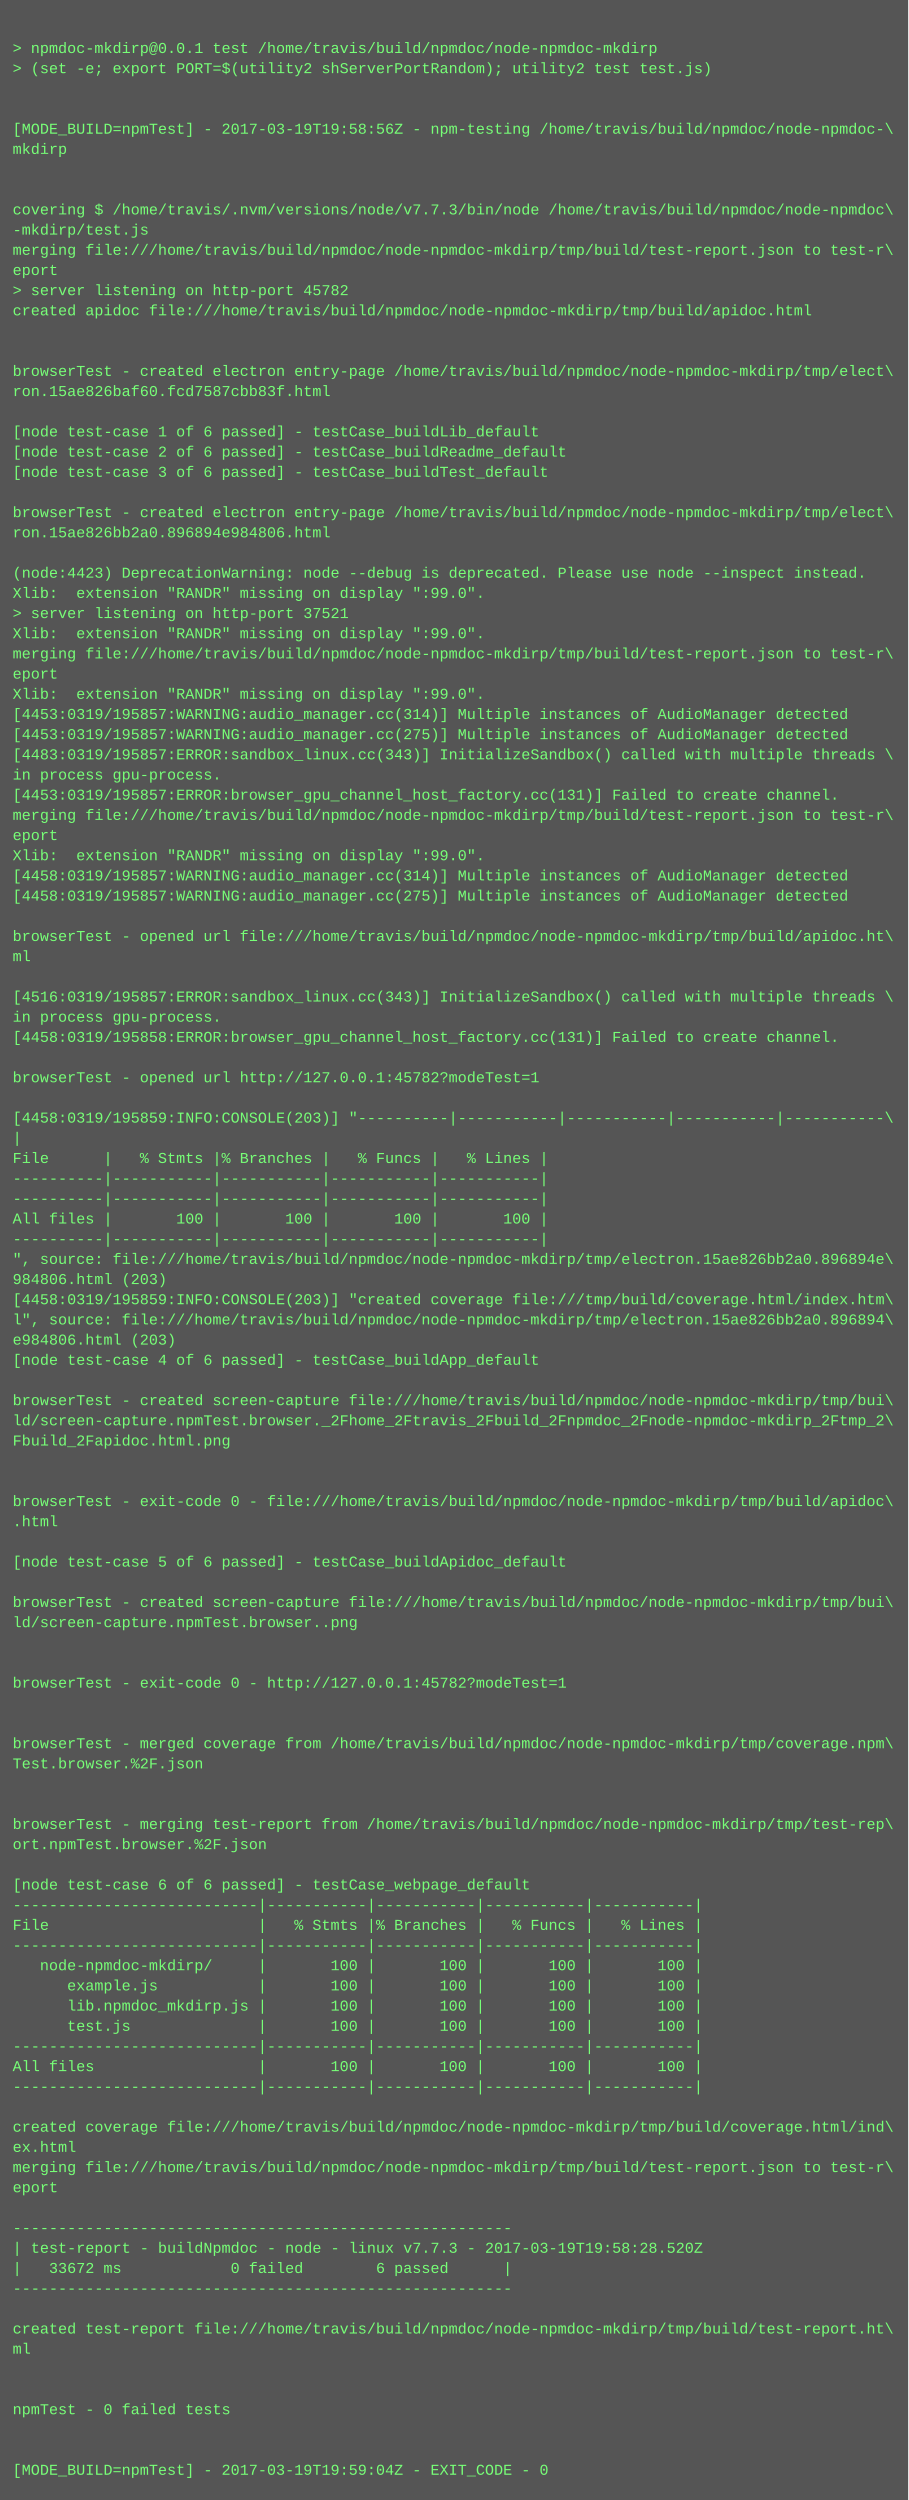
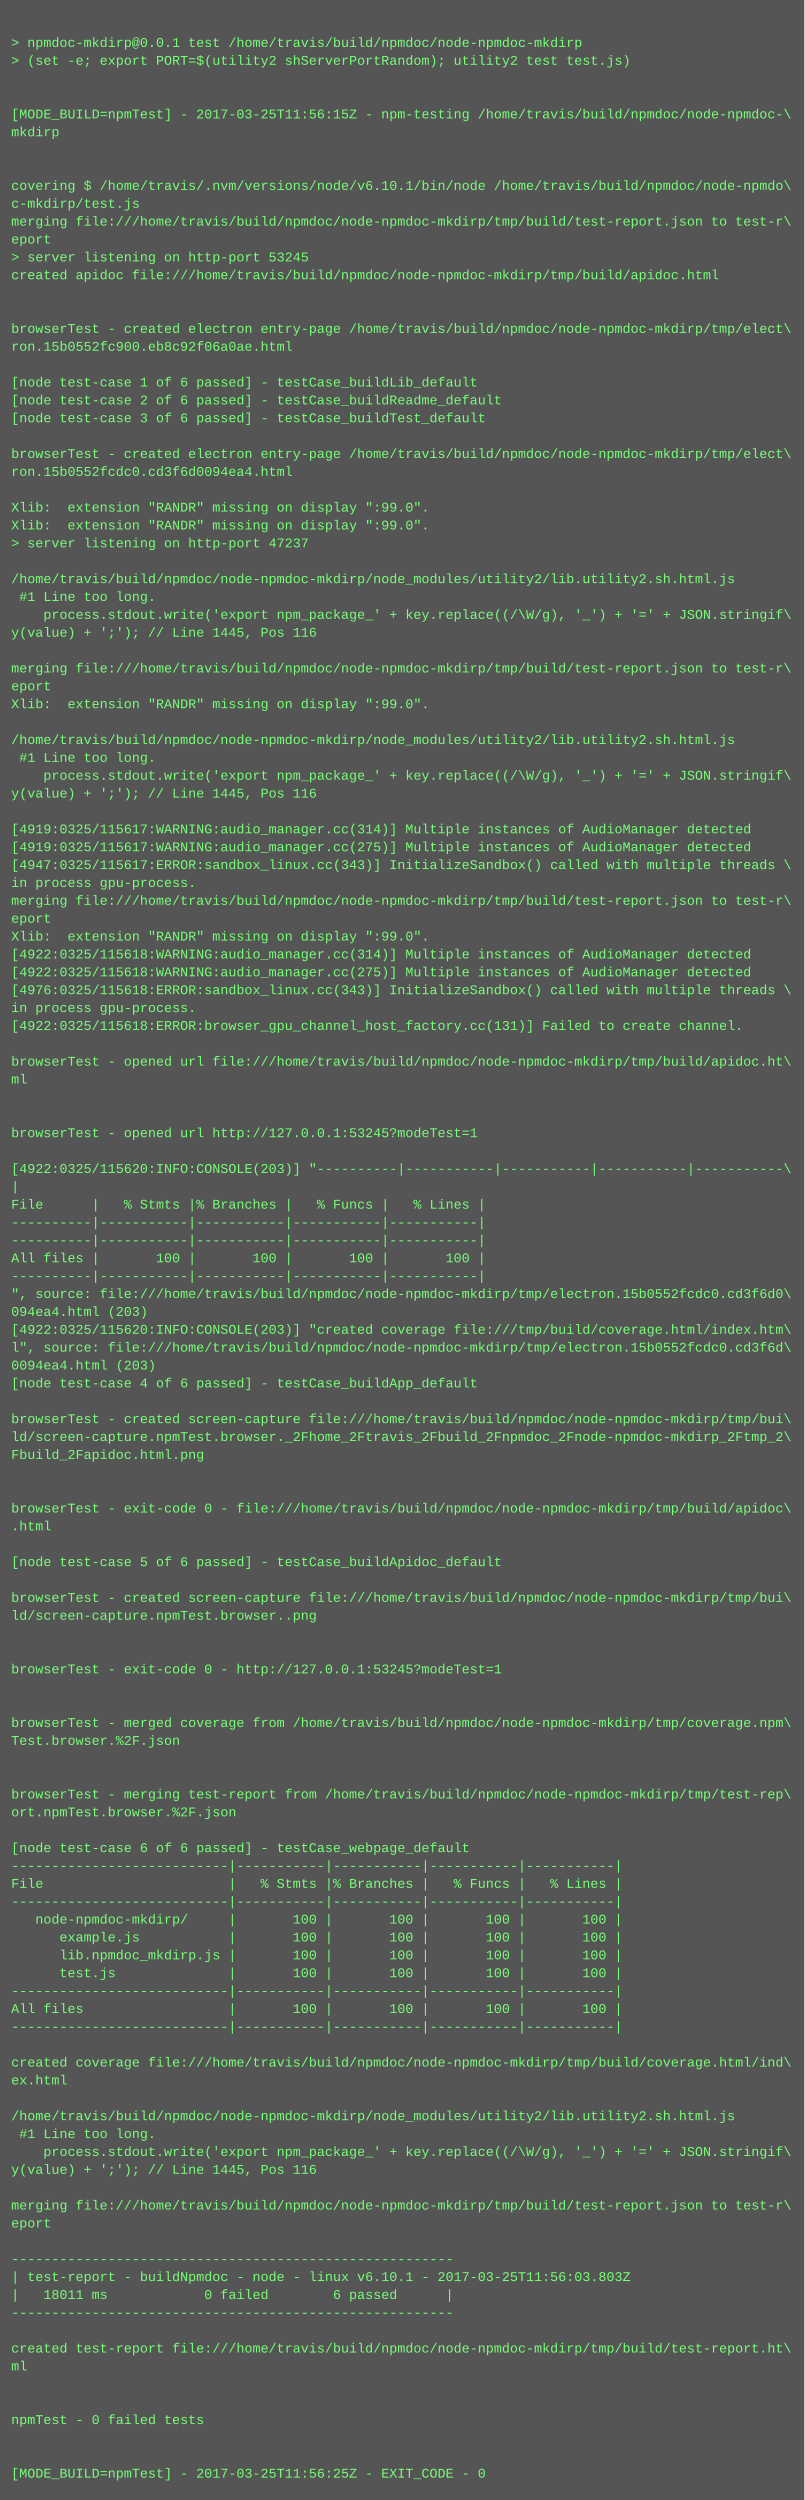
- <svg xmlns="http://www.w3.org/2000/svg" height="1982" width="720">
-   <rect height="1982" fill="#555" width="720" />
+ <svg xmlns="http://www.w3.org/2000/svg" height="2238" width="720">
+   <rect height="2238" fill="#555" width="720" />
  <text fill="#7f7" font-family="Courier New" font-size="12" xml:space="preserve">
    <tspan x="10" y="26" />
    <tspan x="10" y="42">&gt; npmdoc-mkdirp@0.0.1 test /home/travis/build/npmdoc/node-npmdoc-mkdirp</tspan>
    <tspan x="10" y="58">&gt; (set -e; export PORT=$(utility2 shServerPortRandom); utility2 test test.js)</tspan>
    <tspan x="10" y="74" />
    <tspan x="10" y="90" />
-     <tspan x="10" y="106">[MODE_BUILD=npmTest] - 2017-03-19T19:58:56Z - npm-testing /home/travis/build/npmdoc/node-npmdoc-\</tspan>
+     <tspan x="10" y="106">[MODE_BUILD=npmTest] - 2017-03-25T11:56:15Z - npm-testing /home/travis/build/npmdoc/node-npmdoc-\</tspan>
    <tspan x="10" y="122">mkdirp</tspan>
    <tspan x="10" y="138" />
    <tspan x="10" y="154" />
-     <tspan x="10" y="170">covering $ /home/travis/.nvm/versions/node/v7.7.3/bin/node /home/travis/build/npmdoc/node-npmdoc\</tspan>
-     <tspan x="10" y="186">-mkdirp/test.js</tspan>
+     <tspan x="10" y="170">covering $ /home/travis/.nvm/versions/node/v6.10.1/bin/node /home/travis/build/npmdoc/node-npmdo\</tspan>
+     <tspan x="10" y="186">c-mkdirp/test.js</tspan>
    <tspan x="10" y="202">merging file:///home/travis/build/npmdoc/node-npmdoc-mkdirp/tmp/build/test-report.json to test-r\</tspan>
    <tspan x="10" y="218">eport</tspan>
-     <tspan x="10" y="234">&gt; server listening on http-port 45782</tspan>
+     <tspan x="10" y="234">&gt; server listening on http-port 53245</tspan>
    <tspan x="10" y="250">created apidoc file:///home/travis/build/npmdoc/node-npmdoc-mkdirp/tmp/build/apidoc.html</tspan>
    <tspan x="10" y="266" />
    <tspan x="10" y="282" />
    <tspan x="10" y="298">browserTest - created electron entry-page /home/travis/build/npmdoc/node-npmdoc-mkdirp/tmp/elect\</tspan>
-     <tspan x="10" y="314">ron.15ae826baf60.fcd7587cbb83f.html</tspan>
+     <tspan x="10" y="314">ron.15b0552fc900.eb8c92f06a0ae.html</tspan>
    <tspan x="10" y="330" />
    <tspan x="10" y="346">[node test-case 1 of 6 passed] - testCase_buildLib_default</tspan>
    <tspan x="10" y="362">[node test-case 2 of 6 passed] - testCase_buildReadme_default</tspan>
    <tspan x="10" y="378">[node test-case 3 of 6 passed] - testCase_buildTest_default</tspan>
    <tspan x="10" y="394" />
    <tspan x="10" y="410">browserTest - created electron entry-page /home/travis/build/npmdoc/node-npmdoc-mkdirp/tmp/elect\</tspan>
-     <tspan x="10" y="426">ron.15ae826bb2a0.896894e984806.html</tspan>
+     <tspan x="10" y="426">ron.15b0552fcdc0.cd3f6d0094ea4.html</tspan>
    <tspan x="10" y="442" />
-     <tspan x="10" y="458">(node:4423) DeprecationWarning: node --debug is deprecated. Please use node --inspect instead.</tspan>
+     <tspan x="10" y="458">Xlib:  extension "RANDR" missing on display ":99.0".</tspan>
    <tspan x="10" y="474">Xlib:  extension "RANDR" missing on display ":99.0".</tspan>
-     <tspan x="10" y="490">&gt; server listening on http-port 37521</tspan>
-     <tspan x="10" y="506">Xlib:  extension "RANDR" missing on display ":99.0".</tspan>
-     <tspan x="10" y="522">merging file:///home/travis/build/npmdoc/node-npmdoc-mkdirp/tmp/build/test-report.json to test-r\</tspan>
-     <tspan x="10" y="538">eport</tspan>
-     <tspan x="10" y="554">Xlib:  extension "RANDR" missing on display ":99.0".</tspan>
-     <tspan x="10" y="570">[4453:0319/195857:WARNING:audio_manager.cc(314)] Multiple instances of AudioManager detected</tspan>
-     <tspan x="10" y="586">[4453:0319/195857:WARNING:audio_manager.cc(275)] Multiple instances of AudioManager detected</tspan>
-     <tspan x="10" y="602">[4483:0319/195857:ERROR:sandbox_linux.cc(343)] InitializeSandbox() called with multiple threads \</tspan>
-     <tspan x="10" y="618">in process gpu-process. </tspan>
-     <tspan x="10" y="634">[4453:0319/195857:ERROR:browser_gpu_channel_host_factory.cc(131)] Failed to create channel.</tspan>
-     <tspan x="10" y="650">merging file:///home/travis/build/npmdoc/node-npmdoc-mkdirp/tmp/build/test-report.json to test-r\</tspan>
-     <tspan x="10" y="666">eport</tspan>
-     <tspan x="10" y="682">Xlib:  extension "RANDR" missing on display ":99.0".</tspan>
-     <tspan x="10" y="698">[4458:0319/195857:WARNING:audio_manager.cc(314)] Multiple instances of AudioManager detected</tspan>
-     <tspan x="10" y="714">[4458:0319/195857:WARNING:audio_manager.cc(275)] Multiple instances of AudioManager detected</tspan>
+     <tspan x="10" y="490">&gt; server listening on http-port 47237</tspan>
+     <tspan x="10" y="506" />
+     <tspan x="10" y="522">/home/travis/build/npmdoc/node-npmdoc-mkdirp/node_modules/utility2/lib.utility2.sh.html.js</tspan>
+     <tspan x="10" y="538"> #1 Line too long.</tspan>
+     <tspan x="10" y="554">    process.stdout.write('export npm_package_' + key.replace((/\W/g), '_') + '=' + JSON.stringif\</tspan>
+     <tspan x="10" y="570">y(value) + ';'); // Line 1445, Pos 116</tspan>
+     <tspan x="10" y="586" />
+     <tspan x="10" y="602">merging file:///home/travis/build/npmdoc/node-npmdoc-mkdirp/tmp/build/test-report.json to test-r\</tspan>
+     <tspan x="10" y="618">eport</tspan>
+     <tspan x="10" y="634">Xlib:  extension "RANDR" missing on display ":99.0".</tspan>
+     <tspan x="10" y="650" />
+     <tspan x="10" y="666">/home/travis/build/npmdoc/node-npmdoc-mkdirp/node_modules/utility2/lib.utility2.sh.html.js</tspan>
+     <tspan x="10" y="682"> #1 Line too long.</tspan>
+     <tspan x="10" y="698">    process.stdout.write('export npm_package_' + key.replace((/\W/g), '_') + '=' + JSON.stringif\</tspan>
+     <tspan x="10" y="714">y(value) + ';'); // Line 1445, Pos 116</tspan>
    <tspan x="10" y="730" />
-     <tspan x="10" y="746">browserTest - opened url file:///home/travis/build/npmdoc/node-npmdoc-mkdirp/tmp/build/apidoc.ht\</tspan>
-     <tspan x="10" y="762">ml</tspan>
-     <tspan x="10" y="778" />
-     <tspan x="10" y="794">[4516:0319/195857:ERROR:sandbox_linux.cc(343)] InitializeSandbox() called with multiple threads \</tspan>
-     <tspan x="10" y="810">in process gpu-process. </tspan>
-     <tspan x="10" y="826">[4458:0319/195858:ERROR:browser_gpu_channel_host_factory.cc(131)] Failed to create channel.</tspan>
-     <tspan x="10" y="842" />
-     <tspan x="10" y="858">browserTest - opened url http://127.0.0.1:45782?modeTest=1</tspan>
-     <tspan x="10" y="874" />
-     <tspan x="10" y="890">[4458:0319/195859:INFO:CONSOLE(203)] "----------|-----------|-----------|-----------|-----------\</tspan>
-     <tspan x="10" y="906">|</tspan>
-     <tspan x="10" y="922">File      |   % Stmts |% Branches |   % Funcs |   % Lines |</tspan>
-     <tspan x="10" y="938">----------|-----------|-----------|-----------|-----------|</tspan>
-     <tspan x="10" y="954">----------|-----------|-----------|-----------|-----------|</tspan>
-     <tspan x="10" y="970">All files |       100 |       100 |       100 |       100 |</tspan>
-     <tspan x="10" y="986">----------|-----------|-----------|-----------|-----------|</tspan>
-     <tspan x="10" y="1002">", source: file:///home/travis/build/npmdoc/node-npmdoc-mkdirp/tmp/electron.15ae826bb2a0.896894e\</tspan>
-     <tspan x="10" y="1018">984806.html (203)</tspan>
-     <tspan x="10" y="1034">[4458:0319/195859:INFO:CONSOLE(203)] "created coverage file:///tmp/build/coverage.html/index.htm\</tspan>
-     <tspan x="10" y="1050">l", source: file:///home/travis/build/npmdoc/node-npmdoc-mkdirp/tmp/electron.15ae826bb2a0.896894\</tspan>
-     <tspan x="10" y="1066">e984806.html (203)</tspan>
-     <tspan x="10" y="1082">[node test-case 4 of 6 passed] - testCase_buildApp_default</tspan>
-     <tspan x="10" y="1098" />
-     <tspan x="10" y="1114">browserTest - created screen-capture file:///home/travis/build/npmdoc/node-npmdoc-mkdirp/tmp/bui\</tspan>
-     <tspan x="10" y="1130">ld/screen-capture.npmTest.browser._2Fhome_2Ftravis_2Fbuild_2Fnpmdoc_2Fnode-npmdoc-mkdirp_2Ftmp_2\</tspan>
-     <tspan x="10" y="1146">Fbuild_2Fapidoc.html.png</tspan>
-     <tspan x="10" y="1162" />
-     <tspan x="10" y="1178" />
-     <tspan x="10" y="1194">browserTest - exit-code 0 - file:///home/travis/build/npmdoc/node-npmdoc-mkdirp/tmp/build/apidoc\</tspan>
-     <tspan x="10" y="1210">.html</tspan>
-     <tspan x="10" y="1226" />
-     <tspan x="10" y="1242">[node test-case 5 of 6 passed] - testCase_buildApidoc_default</tspan>
+     <tspan x="10" y="746">[4919:0325/115617:WARNING:audio_manager.cc(314)] Multiple instances of AudioManager detected</tspan>
+     <tspan x="10" y="762">[4919:0325/115617:WARNING:audio_manager.cc(275)] Multiple instances of AudioManager detected</tspan>
+     <tspan x="10" y="778">[4947:0325/115617:ERROR:sandbox_linux.cc(343)] InitializeSandbox() called with multiple threads \</tspan>
+     <tspan x="10" y="794">in process gpu-process. </tspan>
+     <tspan x="10" y="810">merging file:///home/travis/build/npmdoc/node-npmdoc-mkdirp/tmp/build/test-report.json to test-r\</tspan>
+     <tspan x="10" y="826">eport</tspan>
+     <tspan x="10" y="842">Xlib:  extension "RANDR" missing on display ":99.0".</tspan>
+     <tspan x="10" y="858">[4922:0325/115618:WARNING:audio_manager.cc(314)] Multiple instances of AudioManager detected</tspan>
+     <tspan x="10" y="874">[4922:0325/115618:WARNING:audio_manager.cc(275)] Multiple instances of AudioManager detected</tspan>
+     <tspan x="10" y="890">[4976:0325/115618:ERROR:sandbox_linux.cc(343)] InitializeSandbox() called with multiple threads \</tspan>
+     <tspan x="10" y="906">in process gpu-process. </tspan>
+     <tspan x="10" y="922">[4922:0325/115618:ERROR:browser_gpu_channel_host_factory.cc(131)] Failed to create channel.</tspan>
+     <tspan x="10" y="938" />
+     <tspan x="10" y="954">browserTest - opened url file:///home/travis/build/npmdoc/node-npmdoc-mkdirp/tmp/build/apidoc.ht\</tspan>
+     <tspan x="10" y="970">ml</tspan>
+     <tspan x="10" y="986" />
+     <tspan x="10" y="1002" />
+     <tspan x="10" y="1018">browserTest - opened url http://127.0.0.1:53245?modeTest=1</tspan>
+     <tspan x="10" y="1034" />
+     <tspan x="10" y="1050">[4922:0325/115620:INFO:CONSOLE(203)] "----------|-----------|-----------|-----------|-----------\</tspan>
+     <tspan x="10" y="1066">|</tspan>
+     <tspan x="10" y="1082">File      |   % Stmts |% Branches |   % Funcs |   % Lines |</tspan>
+     <tspan x="10" y="1098">----------|-----------|-----------|-----------|-----------|</tspan>
+     <tspan x="10" y="1114">----------|-----------|-----------|-----------|-----------|</tspan>
+     <tspan x="10" y="1130">All files |       100 |       100 |       100 |       100 |</tspan>
+     <tspan x="10" y="1146">----------|-----------|-----------|-----------|-----------|</tspan>
+     <tspan x="10" y="1162">", source: file:///home/travis/build/npmdoc/node-npmdoc-mkdirp/tmp/electron.15b0552fcdc0.cd3f6d0\</tspan>
+     <tspan x="10" y="1178">094ea4.html (203)</tspan>
+     <tspan x="10" y="1194">[4922:0325/115620:INFO:CONSOLE(203)] "created coverage file:///tmp/build/coverage.html/index.htm\</tspan>
+     <tspan x="10" y="1210">l", source: file:///home/travis/build/npmdoc/node-npmdoc-mkdirp/tmp/electron.15b0552fcdc0.cd3f6d\</tspan>
+     <tspan x="10" y="1226">0094ea4.html (203)</tspan>
+     <tspan x="10" y="1242">[node test-case 4 of 6 passed] - testCase_buildApp_default</tspan>
    <tspan x="10" y="1258" />
    <tspan x="10" y="1274">browserTest - created screen-capture file:///home/travis/build/npmdoc/node-npmdoc-mkdirp/tmp/bui\</tspan>
-     <tspan x="10" y="1290">ld/screen-capture.npmTest.browser..png</tspan>
-     <tspan x="10" y="1306" />
+     <tspan x="10" y="1290">ld/screen-capture.npmTest.browser._2Fhome_2Ftravis_2Fbuild_2Fnpmdoc_2Fnode-npmdoc-mkdirp_2Ftmp_2\</tspan>
+     <tspan x="10" y="1306">Fbuild_2Fapidoc.html.png</tspan>
    <tspan x="10" y="1322" />
-     <tspan x="10" y="1338">browserTest - exit-code 0 - http://127.0.0.1:45782?modeTest=1</tspan>
-     <tspan x="10" y="1354" />
-     <tspan x="10" y="1370" />
-     <tspan x="10" y="1386">browserTest - merged coverage from /home/travis/build/npmdoc/node-npmdoc-mkdirp/tmp/coverage.npm\</tspan>
-     <tspan x="10" y="1402">Test.browser.%2F.json</tspan>
+     <tspan x="10" y="1338" />
+     <tspan x="10" y="1354">browserTest - exit-code 0 - file:///home/travis/build/npmdoc/node-npmdoc-mkdirp/tmp/build/apidoc\</tspan>
+     <tspan x="10" y="1370">.html</tspan>
+     <tspan x="10" y="1386" />
+     <tspan x="10" y="1402">[node test-case 5 of 6 passed] - testCase_buildApidoc_default</tspan>
    <tspan x="10" y="1418" />
-     <tspan x="10" y="1434" />
-     <tspan x="10" y="1450">browserTest - merging test-report from /home/travis/build/npmdoc/node-npmdoc-mkdirp/tmp/test-rep\</tspan>
-     <tspan x="10" y="1466">ort.npmTest.browser.%2F.json</tspan>
+     <tspan x="10" y="1434">browserTest - created screen-capture file:///home/travis/build/npmdoc/node-npmdoc-mkdirp/tmp/bui\</tspan>
+     <tspan x="10" y="1450">ld/screen-capture.npmTest.browser..png</tspan>
+     <tspan x="10" y="1466" />
    <tspan x="10" y="1482" />
-     <tspan x="10" y="1498">[node test-case 6 of 6 passed] - testCase_webpage_default</tspan>
-     <tspan x="10" y="1514">---------------------------|-----------|-----------|-----------|-----------|</tspan>
-     <tspan x="10" y="1530">File                       |   % Stmts |% Branches |   % Funcs |   % Lines |</tspan>
-     <tspan x="10" y="1546">---------------------------|-----------|-----------|-----------|-----------|</tspan>
-     <tspan x="10" y="1562">   node-npmdoc-mkdirp/     |       100 |       100 |       100 |       100 |</tspan>
-     <tspan x="10" y="1578">      example.js           |       100 |       100 |       100 |       100 |</tspan>
-     <tspan x="10" y="1594">      lib.npmdoc_mkdirp.js |       100 |       100 |       100 |       100 |</tspan>
-     <tspan x="10" y="1610">      test.js              |       100 |       100 |       100 |       100 |</tspan>
-     <tspan x="10" y="1626">---------------------------|-----------|-----------|-----------|-----------|</tspan>
-     <tspan x="10" y="1642">All files                  |       100 |       100 |       100 |       100 |</tspan>
-     <tspan x="10" y="1658">---------------------------|-----------|-----------|-----------|-----------|</tspan>
-     <tspan x="10" y="1674" />
-     <tspan x="10" y="1690">created coverage file:///home/travis/build/npmdoc/node-npmdoc-mkdirp/tmp/build/coverage.html/ind\</tspan>
-     <tspan x="10" y="1706">ex.html</tspan>
-     <tspan x="10" y="1722">merging file:///home/travis/build/npmdoc/node-npmdoc-mkdirp/tmp/build/test-report.json to test-r\</tspan>
-     <tspan x="10" y="1738">eport</tspan>
-     <tspan x="10" y="1754" />
-     <tspan x="10" y="1770">-------------------------------------------------------</tspan>
-     <tspan x="10" y="1786">| test-report - buildNpmdoc - node - linux v7.7.3 - 2017-03-19T19:58:28.520Z</tspan>
-     <tspan x="10" y="1802">|   33672 ms            0 failed        6 passed      |</tspan>
-     <tspan x="10" y="1818">-------------------------------------------------------</tspan>
+     <tspan x="10" y="1498">browserTest - exit-code 0 - http://127.0.0.1:53245?modeTest=1</tspan>
+     <tspan x="10" y="1514" />
+     <tspan x="10" y="1530" />
+     <tspan x="10" y="1546">browserTest - merged coverage from /home/travis/build/npmdoc/node-npmdoc-mkdirp/tmp/coverage.npm\</tspan>
+     <tspan x="10" y="1562">Test.browser.%2F.json</tspan>
+     <tspan x="10" y="1578" />
+     <tspan x="10" y="1594" />
+     <tspan x="10" y="1610">browserTest - merging test-report from /home/travis/build/npmdoc/node-npmdoc-mkdirp/tmp/test-rep\</tspan>
+     <tspan x="10" y="1626">ort.npmTest.browser.%2F.json</tspan>
+     <tspan x="10" y="1642" />
+     <tspan x="10" y="1658">[node test-case 6 of 6 passed] - testCase_webpage_default</tspan>
+     <tspan x="10" y="1674">---------------------------|-----------|-----------|-----------|-----------|</tspan>
+     <tspan x="10" y="1690">File                       |   % Stmts |% Branches |   % Funcs |   % Lines |</tspan>
+     <tspan x="10" y="1706">---------------------------|-----------|-----------|-----------|-----------|</tspan>
+     <tspan x="10" y="1722">   node-npmdoc-mkdirp/     |       100 |       100 |       100 |       100 |</tspan>
+     <tspan x="10" y="1738">      example.js           |       100 |       100 |       100 |       100 |</tspan>
+     <tspan x="10" y="1754">      lib.npmdoc_mkdirp.js |       100 |       100 |       100 |       100 |</tspan>
+     <tspan x="10" y="1770">      test.js              |       100 |       100 |       100 |       100 |</tspan>
+     <tspan x="10" y="1786">---------------------------|-----------|-----------|-----------|-----------|</tspan>
+     <tspan x="10" y="1802">All files                  |       100 |       100 |       100 |       100 |</tspan>
+     <tspan x="10" y="1818">---------------------------|-----------|-----------|-----------|-----------|</tspan>
    <tspan x="10" y="1834" />
-     <tspan x="10" y="1850">created test-report file:///home/travis/build/npmdoc/node-npmdoc-mkdirp/tmp/build/test-report.ht\</tspan>
-     <tspan x="10" y="1866">ml</tspan>
+     <tspan x="10" y="1850">created coverage file:///home/travis/build/npmdoc/node-npmdoc-mkdirp/tmp/build/coverage.html/ind\</tspan>
+     <tspan x="10" y="1866">ex.html</tspan>
    <tspan x="10" y="1882" />
-     <tspan x="10" y="1898" />
-     <tspan x="10" y="1914">npmTest - 0 failed tests</tspan>
-     <tspan x="10" y="1930" />
-     <tspan x="10" y="1946" />
-     <tspan x="10" y="1962">[MODE_BUILD=npmTest] - 2017-03-19T19:59:04Z - EXIT_CODE - 0</tspan>
+     <tspan x="10" y="1898">/home/travis/build/npmdoc/node-npmdoc-mkdirp/node_modules/utility2/lib.utility2.sh.html.js</tspan>
+     <tspan x="10" y="1914"> #1 Line too long.</tspan>
+     <tspan x="10" y="1930">    process.stdout.write('export npm_package_' + key.replace((/\W/g), '_') + '=' + JSON.stringif\</tspan>
+     <tspan x="10" y="1946">y(value) + ';'); // Line 1445, Pos 116</tspan>
+     <tspan x="10" y="1962" />
+     <tspan x="10" y="1978">merging file:///home/travis/build/npmdoc/node-npmdoc-mkdirp/tmp/build/test-report.json to test-r\</tspan>
+     <tspan x="10" y="1994">eport</tspan>
+     <tspan x="10" y="2010" />
+     <tspan x="10" y="2026">-------------------------------------------------------</tspan>
+     <tspan x="10" y="2042">| test-report - buildNpmdoc - node - linux v6.10.1 - 2017-03-25T11:56:03.803Z</tspan>
+     <tspan x="10" y="2058">|   18011 ms            0 failed        6 passed      |</tspan>
+     <tspan x="10" y="2074">-------------------------------------------------------</tspan>
+     <tspan x="10" y="2090" />
+     <tspan x="10" y="2106">created test-report file:///home/travis/build/npmdoc/node-npmdoc-mkdirp/tmp/build/test-report.ht\</tspan>
+     <tspan x="10" y="2122">ml</tspan>
+     <tspan x="10" y="2138" />
+     <tspan x="10" y="2154" />
+     <tspan x="10" y="2170">npmTest - 0 failed tests</tspan>
+     <tspan x="10" y="2186" />
+     <tspan x="10" y="2202" />
+     <tspan x="10" y="2218">[MODE_BUILD=npmTest] - 2017-03-25T11:56:25Z - EXIT_CODE - 0</tspan>
  </text>
</svg>
